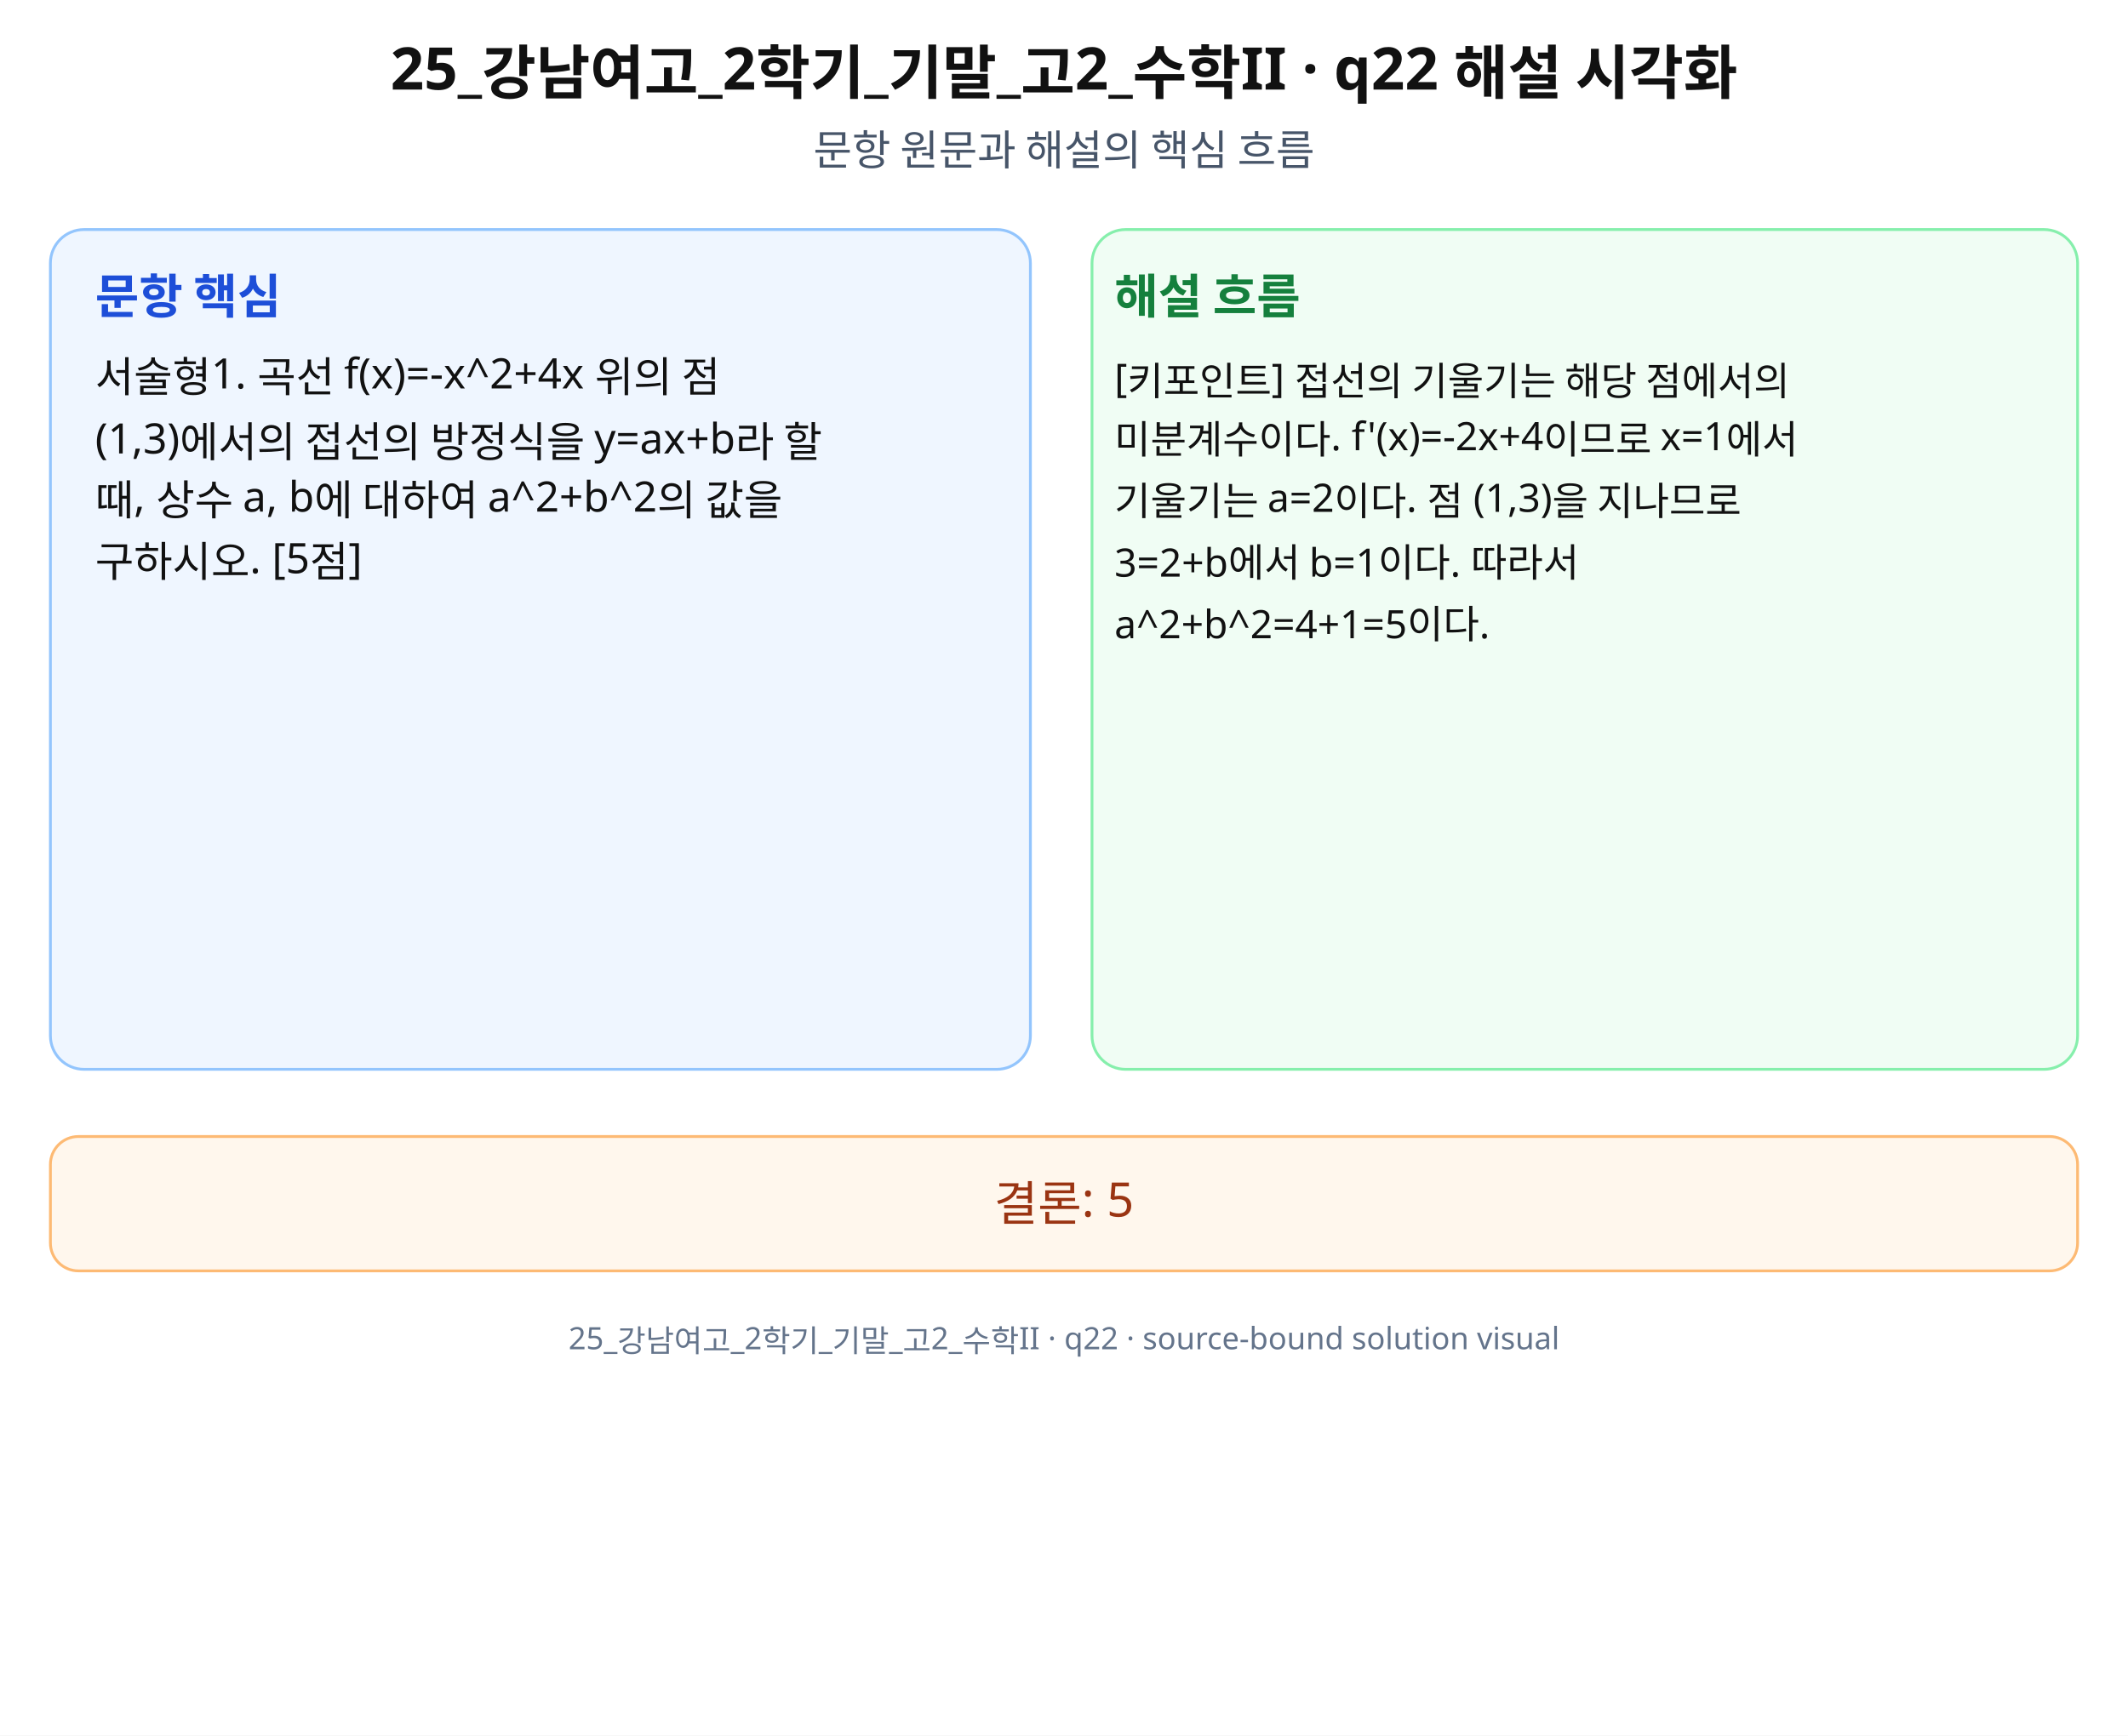
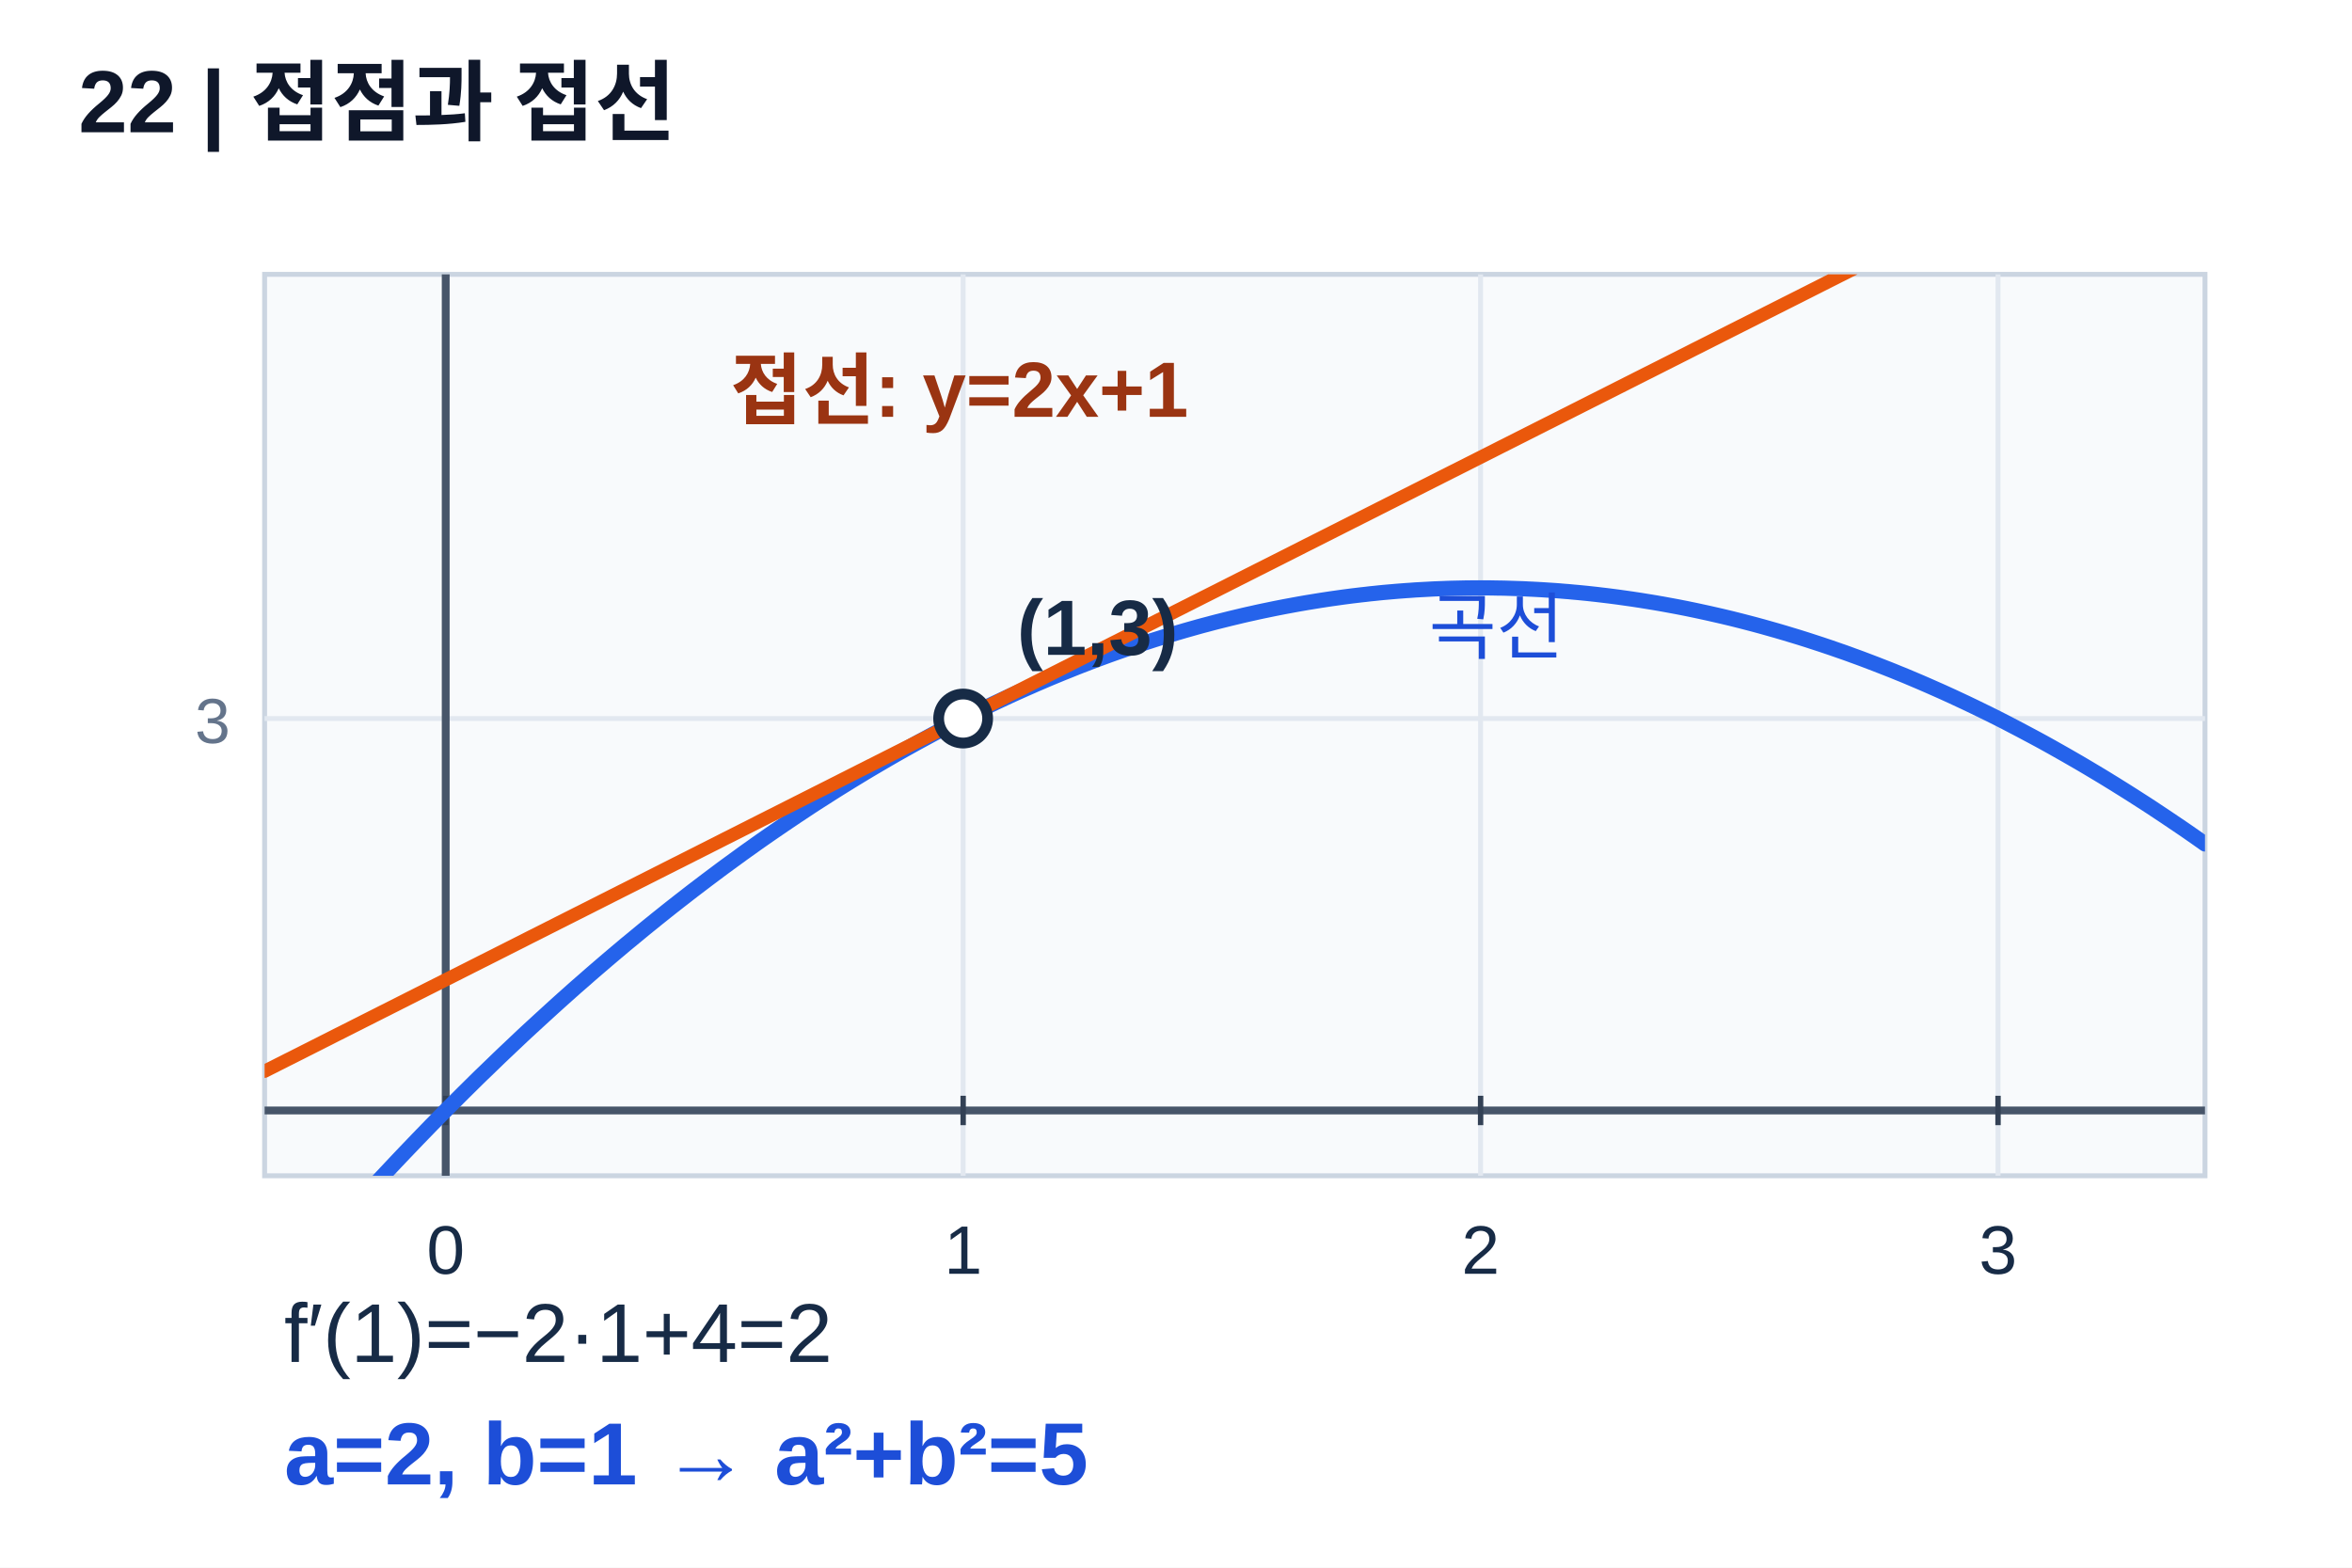
- <svg xmlns="http://www.w3.org/2000/svg" width="760" height="620" viewBox="0 0 760 620" role="img" aria-labelledby="title desc" preserveAspectRatio="xMidYMid meet">
-   <rect width="760" height="620" fill="#fff" />
-   <g font-family="Noto Sans KR, Pretendard, Apple SD Gothic Neo, Malgun Gothic, sans-serif" fill="#111">
-     <text x="380" y="32" font-size="21" font-weight="700" text-anchor="middle">25_강남여고_2학기_기말_고2_수학II · q22 해설 시각화</text>
-     <text x="380" y="59" font-size="15" text-anchor="middle" fill="#475569">문항 원문과 해설의 핵심 흐름</text>
-     <rect x="18" y="82" width="350" height="300" rx="12" fill="#eff6ff" stroke="#93c5fd" />
-     <rect x="390" y="82" width="352" height="300" rx="12" fill="#f0fdf4" stroke="#86efac" />
-     <text x="34" y="112" font-size="17" font-weight="700" fill="#1d4ed8">문항 핵심</text>
-     <text x="398" y="112" font-size="17" font-weight="700" fill="#15803d">해설 흐름</text>
-     <text x="34" y="140" font-size="15">서술형1. 곡선 f(x)=-x^2+4x 위의 점</text>
-     <text x="34" y="162" font-size="15">(1,3)에서의 접선의 방정식을 y=ax+b라 할</text>
-     <text x="34" y="184" font-size="15">때, 상수 a, b에 대하여 a^2+b^2의 값을</text>
-     <text x="34" y="206" font-size="15">구하시오. [5점]</text>
-     <text x="398" y="140" font-size="14">[키포인트] 접선의 기울기는 해당 점에서의</text>
-     <text x="398" y="162" font-size="14">미분계수이다. f'(x)=-2x+4이므로 x=1에서</text>
-     <text x="398" y="184" font-size="14">기울기는 a=2이다. 점 (1,3)을 지나므로</text>
-     <text x="398" y="206" font-size="14">3=2+b에서 b=1이다. 따라서</text>
-     <text x="398" y="228" font-size="14">a^2+b^2=4+1=5이다.</text>
-     <rect x="18" y="406" width="724" height="48" rx="10" fill="#fff7ed" stroke="#fdba74" />
-     <text x="380" y="436" font-size="17" text-anchor="middle" fill="#9a3412">결론: 5</text>
-     <text x="380" y="482" font-size="11" text-anchor="middle" fill="#64748b">25_강남여고_2학기_기말_고2_수학II · q22 · source-bound solution visual</text>
+ <svg xmlns="http://www.w3.org/2000/svg" width="480" height="320" viewBox="0 0 480 320" preserveAspectRatio="xMidYMid meet" role="img" aria-labelledby="ttl22 des22">
+   <defs>
+     <clipPath id="clip22">
+       <rect x="54" y="56" width="396" height="184" />
+     </clipPath>
+   </defs>
+   <rect width="480" height="320" fill="#fff" />
+   <g font-family="Arial, Malgun Gothic, Apple SD Gothic Neo, sans-serif">
+     <text x="16.00" y="27.00" font-size="18" fill="#0f172a" text-anchor="start" font-weight="700">22 | 접점과 접선</text>
+     <rect x="54" y="56" width="396" height="184" fill="#f8fafc" stroke="#cbd5e1" />
+     <line x1="90.96" y1="56.00" x2="90.96" y2="240.00" stroke="#e2e8f0" stroke-width="1" />
+     <line x1="196.56" y1="56.00" x2="196.56" y2="240.00" stroke="#e2e8f0" stroke-width="1" />
+     <line x1="302.16" y1="56.00" x2="302.16" y2="240.00" stroke="#e2e8f0" stroke-width="1" />
+     <line x1="407.76" y1="56.00" x2="407.76" y2="240.00" stroke="#e2e8f0" stroke-width="1" />
+     <line x1="54.00" y1="226.67" x2="450.00" y2="226.67" stroke="#e2e8f0" stroke-width="1" />
+     <line x1="54.00" y1="146.67" x2="450.00" y2="146.67" stroke="#e2e8f0" stroke-width="1" />
+     <line x1="54.00" y1="226.67" x2="450.00" y2="226.67" stroke="#475569" stroke-width="1.6" />
+     <line x1="90.96" y1="56.00" x2="90.96" y2="240.00" stroke="#475569" stroke-width="1.6" />
+     <line x1="90.96" y1="223.67" x2="90.96" y2="229.67" stroke="#334155" stroke-width="1.1" />
+     <text x="90.96" y="260.00" font-size="14" fill="#172b46" text-anchor="middle">0</text>
+     <line x1="196.56" y1="223.67" x2="196.56" y2="229.67" stroke="#334155" stroke-width="1.1" />
+     <text x="196.56" y="260.00" font-size="14" fill="#172b46" text-anchor="middle">1</text>
+     <line x1="302.16" y1="223.67" x2="302.16" y2="229.67" stroke="#334155" stroke-width="1.1" />
+     <text x="302.16" y="260.00" font-size="14" fill="#172b46" text-anchor="middle">2</text>
+     <line x1="407.76" y1="223.67" x2="407.76" y2="229.67" stroke="#334155" stroke-width="1.1" />
+     <text x="407.76" y="260.00" font-size="14" fill="#172b46" text-anchor="middle">3</text>
+     <text x="47.00" y="151.67" font-size="13" fill="#64748b" text-anchor="end">3</text>
+     <g clip-path="url(#clip22)">
+       <path d="M54.00,267.27 L54.92,266.18 L55.84,265.09 L56.76,264.01 L57.68,262.93 L58.60,261.85 L59.53,260.78 L60.45,259.71 L61.37,258.65 L62.29,257.59 L63.21,256.54 L64.13,255.49 L65.05,254.44 L65.97,253.40 L66.89,252.36 L67.81,251.33 L68.73,250.30 L69.66,249.27 L70.58,248.25 L71.50,247.23 L72.42,246.22 L73.34,245.21 L74.26,244.20 L75.18,243.20 L76.10,242.20 L77.02,241.21 L77.94,240.22 L78.87,239.23 L79.79,238.25 L80.71,237.27 L81.63,236.30 L82.55,235.33 L83.47,234.37 L84.39,233.41 L85.31,232.45 L86.23,231.50 L87.15,230.55 L88.07,229.60 L89.00,228.66 L89.92,227.72 L90.84,226.79 L91.76,225.86 L92.68,224.94 L93.60,224.02 L94.52,223.10 L95.44,222.19 L96.36,221.28 L97.28,220.37 L98.20,219.47 L99.13,218.58 L100.05,217.69 L100.97,216.80 L101.89,215.91 L102.81,215.03 L103.73,214.16 L104.65,213.29 L105.57,212.42 L106.49,211.55 L107.41,210.69 L108.33,209.84 L109.26,208.99 L110.18,208.14 L111.10,207.30 L112.02,206.46 L112.94,205.62 L113.86,204.79 L114.78,203.96 L115.70,203.14 L116.62,202.32 L117.54,201.50 L118.47,200.69 L119.39,199.89 L120.31,199.08 L121.23,198.28 L122.15,197.49 L123.07,196.70 L123.99,195.91 L124.91,195.13 L125.83,194.35 L126.75,193.58 L127.67,192.80 L128.60,192.04 L129.52,191.28 L130.44,190.52 L131.36,189.76 L132.28,189.01 L133.20,188.27 L134.12,187.52 L135.04,186.79 L135.96,186.05 L136.88,185.32 L137.80,184.60 L138.73,183.87 L139.65,183.16 L140.57,182.44 L141.49,181.73 L142.41,181.03 L143.33,180.33 L144.25,179.63 L145.17,178.94 L146.09,178.25 L147.01,177.56 L147.93,176.88 L148.86,176.20 L149.78,175.53 L150.70,174.86 L151.62,174.19 L152.54,173.53 L153.46,172.88 L154.38,172.22 L155.30,171.57 L156.22,170.93 L157.14,170.29 L158.07,169.65 L158.99,169.02 L159.91,168.39 L160.83,167.77 L161.75,167.15 L162.67,166.53 L163.59,165.92 L164.51,165.31 L165.43,164.70 L166.35,164.10 L167.27,163.51 L168.20,162.92 L169.12,162.33 L170.04,161.74 L170.96,161.16 L171.88,160.59 L172.80,160.02 L173.72,159.45 L174.64,158.89 L175.56,158.33 L176.48,157.77 L177.40,157.22 L178.33,156.67 L179.25,156.13 L180.17,155.59 L181.09,155.05 L182.01,154.52 L182.93,153.99 L183.85,153.47 L184.77,152.95 L185.69,152.44 L186.61,151.93 L187.53,151.42 L188.46,150.92 L189.38,150.42 L190.30,149.92 L191.22,149.43 L192.14,148.95 L193.06,148.46 L193.98,147.98 L194.90,147.51 L195.82,147.04 L196.74,146.57 L197.67,146.11 L198.59,145.65 L199.51,145.20 L200.43,144.75 L201.35,144.30 L202.27,143.86 L203.19,143.42 L204.11,142.99 L205.03,142.56 L205.95,142.13 L206.87,141.71 L207.80,141.29 L208.72,140.88 L209.64,140.47 L210.56,140.07 L211.48,139.66 L212.40,139.27 L213.32,138.87 L214.24,138.48 L215.16,138.10 L216.08,137.72 L217.00,137.34 L217.93,136.97 L218.85,136.60 L219.77,136.23 L220.69,135.87 L221.61,135.52 L222.53,135.16 L223.45,134.81 L224.37,134.47 L225.29,134.13 L226.21,133.79 L227.13,133.46 L228.06,133.13 L228.98,132.81 L229.90,132.49 L230.82,132.17 L231.74,131.86 L232.66,131.55 L233.58,131.25 L234.50,130.95 L235.42,130.65 L236.34,130.36 L237.27,130.07 L238.19,129.79 L239.11,129.51 L240.03,129.23 L240.95,128.96 L241.87,128.69 L242.79,128.43 L243.71,128.17 L244.63,127.91 L245.55,127.66 L246.47,127.42 L247.40,127.17 L248.32,126.93 L249.24,126.70 L250.16,126.47 L251.08,126.24 L252.00,126.02 L252.92,125.80 L253.84,125.58 L254.76,125.37 L255.68,125.17 L256.60,124.96 L257.53,124.76 L258.45,124.57 L259.37,124.38 L260.29,124.19 L261.21,124.01 L262.13,123.83 L263.05,123.66 L263.97,123.49 L264.89,123.32 L265.81,123.16 L266.73,123.00 L267.66,122.85 L268.58,122.70 L269.50,122.55 L270.42,122.41 L271.34,122.27 L272.26,122.14 L273.18,122.01 L274.10,121.88 L275.02,121.76 L275.94,121.64 L276.87,121.53 L277.79,121.42 L278.71,121.32 L279.63,121.21 L280.55,121.12 L281.47,121.02 L282.39,120.93 L283.31,120.85 L284.23,120.77 L285.15,120.69 L286.07,120.62 L287.00,120.55 L287.92,120.49 L288.84,120.42 L289.76,120.37 L290.68,120.32 L291.60,120.27 L292.52,120.22 L293.44,120.18 L294.36,120.15 L295.28,120.11 L296.20,120.08 L297.13,120.06 L298.05,120.04 L298.97,120.02 L299.89,120.01 L300.81,120.00 L301.73,120.00 L302.65,120.00 L303.57,120.00 L304.49,120.01 L305.41,120.03 L306.33,120.04 L307.26,120.06 L308.18,120.09 L309.10,120.12 L310.02,120.15 L310.94,120.18 L311.86,120.23 L312.78,120.27 L313.70,120.32 L314.62,120.37 L315.54,120.43 L316.47,120.49 L317.39,120.55 L318.31,120.62 L319.23,120.70 L320.15,120.77 L321.07,120.86 L321.99,120.94 L322.91,121.03 L323.83,121.12 L324.75,121.22 L325.67,121.32 L326.60,121.43 L327.52,121.54 L328.44,121.65 L329.36,121.77 L330.28,121.89 L331.20,122.02 L332.12,122.15 L333.04,122.28 L333.96,122.42 L334.88,122.56 L335.80,122.71 L336.73,122.86 L337.65,123.01 L338.57,123.17 L339.49,123.33 L340.41,123.50 L341.33,123.67 L342.25,123.84 L343.17,124.02 L344.09,124.20 L345.01,124.39 L345.93,124.58 L346.86,124.78 L347.78,124.98 L348.70,125.18 L349.62,125.39 L350.54,125.60 L351.46,125.81 L352.38,126.03 L353.30,126.25 L354.22,126.48 L355.14,126.71 L356.07,126.95 L356.99,127.19 L357.91,127.43 L358.83,127.68 L359.75,127.93 L360.67,128.19 L361.59,128.45 L362.51,128.71 L363.43,128.98 L364.35,129.25 L365.27,129.53 L366.20,129.81 L367.12,130.09 L368.04,130.38 L368.96,130.67 L369.88,130.97 L370.80,131.27 L371.72,131.57 L372.64,131.88 L373.56,132.19 L374.48,132.51 L375.40,132.83 L376.33,133.15 L377.25,133.48 L378.17,133.82 L379.09,134.15 L380.01,134.49 L380.93,134.84 L381.85,135.19 L382.77,135.54 L383.69,135.90 L384.61,136.26 L385.53,136.62 L386.46,136.99 L387.38,137.37 L388.30,137.74 L389.22,138.12 L390.14,138.51 L391.06,138.90 L391.98,139.29 L392.90,139.69 L393.82,140.09 L394.74,140.50 L395.67,140.91 L396.59,141.32 L397.51,141.74 L398.43,142.16 L399.35,142.59 L400.27,143.02 L401.19,143.45 L402.11,143.89 L403.03,144.33 L403.95,144.78 L404.87,145.23 L405.80,145.68 L406.72,146.14 L407.64,146.60 L408.56,147.07 L409.48,147.54 L410.40,148.02 L411.32,148.50 L412.24,148.98 L413.16,149.47 L414.08,149.96 L415.00,150.45 L415.93,150.95 L416.85,151.45 L417.77,151.96 L418.69,152.47 L419.61,152.99 L420.53,153.51 L421.45,154.03 L422.37,154.56 L423.29,155.09 L424.21,155.62 L425.13,156.16 L426.06,156.71 L426.98,157.26 L427.90,157.81 L428.82,158.36 L429.74,158.92 L430.66,159.49 L431.58,160.05 L432.50,160.63 L433.42,161.20 L434.34,161.78 L435.27,162.37 L436.19,162.96 L437.11,163.55 L438.03,164.14 L438.95,164.74 L439.87,165.35 L440.79,165.96 L441.71,166.57 L442.63,167.19 L443.55,167.81 L444.47,168.43 L445.40,169.06 L446.32,169.69 L447.24,170.33 L448.16,170.97 L449.08,171.62 L450.00,172.27" fill="none" stroke="#2563eb" stroke-width="3.1" stroke-linecap="round" stroke-linejoin="round" />
+       <path d="M54.00,218.67 L54.92,218.20 L55.84,217.74 L56.76,217.27 L57.68,216.81 L58.60,216.34 L59.53,215.88 L60.45,215.41 L61.37,214.95 L62.29,214.48 L63.21,214.02 L64.13,213.55 L65.05,213.09 L65.97,212.62 L66.89,212.16 L67.81,211.69 L68.73,211.22 L69.66,210.76 L70.58,210.29 L71.50,209.83 L72.42,209.36 L73.34,208.90 L74.26,208.43 L75.18,207.97 L76.10,207.50 L77.02,207.04 L77.94,206.57 L78.87,206.11 L79.79,205.64 L80.71,205.18 L81.63,204.71 L82.55,204.25 L83.47,203.78 L84.39,203.32 L85.31,202.85 L86.23,202.39 L87.15,201.92 L88.07,201.46 L89.00,200.99 L89.92,200.53 L90.84,200.06 L91.76,199.60 L92.68,199.13 L93.60,198.67 L94.52,198.20 L95.44,197.74 L96.36,197.27 L97.28,196.81 L98.20,196.34 L99.13,195.88 L100.05,195.41 L100.97,194.95 L101.89,194.48 L102.81,194.02 L103.73,193.55 L104.65,193.09 L105.57,192.62 L106.49,192.16 L107.41,191.69 L108.33,191.22 L109.26,190.76 L110.18,190.29 L111.10,189.83 L112.02,189.36 L112.94,188.90 L113.86,188.43 L114.78,187.97 L115.70,187.50 L116.62,187.04 L117.54,186.57 L118.47,186.11 L119.39,185.64 L120.31,185.18 L121.23,184.71 L122.15,184.25 L123.07,183.78 L123.99,183.32 L124.91,182.85 L125.83,182.39 L126.75,181.92 L127.67,181.46 L128.60,180.99 L129.52,180.53 L130.44,180.06 L131.36,179.60 L132.28,179.13 L133.20,178.67 L134.12,178.20 L135.04,177.74 L135.96,177.27 L136.88,176.81 L137.80,176.34 L138.73,175.88 L139.65,175.41 L140.57,174.95 L141.49,174.48 L142.41,174.02 L143.33,173.55 L144.25,173.09 L145.17,172.62 L146.09,172.16 L147.01,171.69 L147.93,171.22 L148.86,170.76 L149.78,170.29 L150.70,169.83 L151.62,169.36 L152.54,168.90 L153.46,168.43 L154.38,167.97 L155.30,167.50 L156.22,167.04 L157.14,166.57 L158.07,166.11 L158.99,165.64 L159.91,165.18 L160.83,164.71 L161.75,164.25 L162.67,163.78 L163.59,163.32 L164.51,162.85 L165.43,162.39 L166.35,161.92 L167.27,161.46 L168.20,160.99 L169.12,160.53 L170.04,160.06 L170.96,159.60 L171.88,159.13 L172.80,158.67 L173.72,158.20 L174.64,157.74 L175.56,157.27 L176.48,156.81 L177.40,156.34 L178.33,155.88 L179.25,155.41 L180.17,154.95 L181.09,154.48 L182.01,154.02 L182.93,153.55 L183.85,153.09 L184.77,152.62 L185.69,152.16 L186.61,151.69 L187.53,151.22 L188.46,150.76 L189.38,150.29 L190.30,149.83 L191.22,149.36 L192.14,148.90 L193.06,148.43 L193.98,147.97 L194.90,147.50 L195.82,147.04 L196.74,146.57 L197.67,146.11 L198.59,145.64 L199.51,145.18 L200.43,144.71 L201.35,144.25 L202.27,143.78 L203.19,143.32 L204.11,142.85 L205.03,142.39 L205.95,141.92 L206.87,141.46 L207.80,140.99 L208.72,140.53 L209.64,140.06 L210.56,139.60 L211.48,139.13 L212.40,138.67 L213.32,138.20 L214.24,137.74 L215.16,137.27 L216.08,136.81 L217.00,136.34 L217.93,135.88 L218.85,135.41 L219.77,134.95 L220.69,134.48 L221.61,134.02 L222.53,133.55 L223.45,133.09 L224.37,132.62 L225.29,132.16 L226.21,131.69 L227.13,131.22 L228.06,130.76 L228.98,130.29 L229.90,129.83 L230.82,129.36 L231.74,128.90 L232.66,128.43 L233.58,127.97 L234.50,127.50 L235.42,127.04 L236.34,126.57 L237.27,126.11 L238.19,125.64 L239.11,125.18 L240.03,124.71 L240.95,124.25 L241.87,123.78 L242.79,123.32 L243.71,122.85 L244.63,122.39 L245.55,121.92 L246.47,121.46 L247.40,120.99 L248.32,120.53 L249.24,120.06 L250.16,119.60 L251.08,119.13 L252.00,118.67 L252.92,118.20 L253.84,117.74 L254.76,117.27 L255.68,116.81 L256.60,116.34 L257.53,115.88 L258.45,115.41 L259.37,114.95 L260.29,114.48 L261.21,114.02 L262.13,113.55 L263.05,113.09 L263.97,112.62 L264.89,112.16 L265.81,111.69 L266.73,111.22 L267.66,110.76 L268.58,110.29 L269.50,109.83 L270.42,109.36 L271.34,108.90 L272.26,108.43 L273.18,107.97 L274.10,107.50 L275.02,107.04 L275.94,106.57 L276.87,106.11 L277.79,105.64 L278.71,105.18 L279.63,104.71 L280.55,104.25 L281.47,103.78 L282.39,103.32 L283.31,102.85 L284.23,102.39 L285.15,101.92 L286.07,101.46 L287.00,100.99 L287.92,100.53 L288.84,100.06 L289.76,99.60 L290.68,99.13 L291.60,98.67 L292.52,98.20 L293.44,97.74 L294.36,97.27 L295.28,96.81 L296.20,96.34 L297.13,95.88 L298.05,95.41 L298.97,94.95 L299.89,94.48 L300.81,94.02 L301.73,93.55 L302.65,93.09 L303.57,92.62 L304.49,92.16 L305.41,91.69 L306.33,91.22 L307.26,90.76 L308.18,90.29 L309.10,89.83 L310.02,89.36 L310.94,88.90 L311.86,88.43 L312.78,87.97 L313.70,87.50 L314.62,87.04 L315.54,86.57 L316.47,86.11 L317.39,85.64 L318.31,85.18 L319.23,84.71 L320.15,84.25 L321.07,83.78 L321.99,83.32 L322.91,82.85 L323.83,82.39 L324.75,81.92 L325.67,81.46 L326.60,80.99 L327.52,80.53 L328.44,80.06 L329.36,79.60 L330.28,79.13 L331.20,78.67 L332.12,78.20 L333.04,77.74 L333.96,77.27 L334.88,76.81 L335.80,76.34 L336.73,75.88 L337.65,75.41 L338.57,74.95 L339.49,74.48 L340.41,74.02 L341.33,73.55 L342.25,73.09 L343.17,72.62 L344.09,72.16 L345.01,71.69 L345.93,71.22 L346.86,70.76 L347.78,70.29 L348.70,69.83 L349.62,69.36 L350.54,68.90 L351.46,68.43 L352.38,67.97 L353.30,67.50 L354.22,67.04 L355.14,66.57 L356.07,66.11 L356.99,65.64 L357.91,65.18 L358.83,64.71 L359.75,64.25 L360.67,63.78 L361.59,63.32 L362.51,62.85 L363.43,62.39 L364.35,61.92 L365.27,61.46 L366.20,60.99 L367.12,60.53 L368.04,60.06 L368.96,59.60 L369.88,59.13 L370.80,58.67 L371.72,58.20 L372.64,57.74 L373.56,57.27 L374.48,56.81 L375.40,56.34 L376.33,55.88 L377.25,55.41 L378.17,54.95 L379.09,54.48 L380.01,54.02 L380.93,53.55 L381.85,53.09 L382.77,52.62 L383.69,52.16 L384.61,51.69 L385.53,51.22 L386.46,50.76 L387.38,50.29 L388.30,49.83 L389.22,49.36 L390.14,48.90 L391.06,48.43 L391.98,47.97 L392.90,47.50 L393.82,47.04 L394.74,46.57 L395.67,46.11 L396.59,45.64 L397.51,45.18 L398.43,44.71 L399.35,44.25 L400.27,43.78 L401.19,43.32 L402.11,42.85 L403.03,42.39 L403.95,41.92 L404.87,41.46 L405.80,40.99 L406.72,40.53 L407.64,40.06 L408.56,39.60 L409.48,39.13 L410.40,38.67 L411.32,38.20 L412.24,37.74 L413.16,37.27 L414.08,36.81 L415.00,36.34 L415.93,35.88 L416.85,35.41 L417.77,34.95 L418.69,34.48 L419.61,34.02 L420.53,33.55 L421.45,33.09 L422.37,32.62 L423.29,32.16 L424.21,31.69 L425.13,31.22 L426.06,30.76 L426.98,30.29 L427.90,29.83 L428.82,29.36 L429.74,28.90 L430.66,28.43 L431.58,27.97 L432.50,27.50 L433.42,27.04 L434.34,26.57 L435.27,26.11 L436.19,25.64 L437.11,25.18 L438.03,24.71 L438.95,24.25 L439.87,23.78 L440.79,23.32 L441.71,22.85 L442.63,22.39 L443.55,21.92 L444.47,21.46 L445.40,20.99 L446.32,20.53 L447.24,20.06 L448.16,19.60 L449.08,19.13 L450.00,18.67" fill="none" stroke="#ea580c" stroke-width="2.7" stroke-linecap="round" stroke-linejoin="round" />
+     </g>
+     <circle cx="196.56" cy="146.67" r="5" fill="#fff" stroke="#172b46" stroke-width="2.2" />
+     <text x="207.56" y="133.67" font-size="16" fill="#172b46" text-anchor="start" font-weight="700">(1,3)</text>
+     <text x="149.04" y="85.33" font-size="16" fill="#9a3412" text-anchor="start" font-weight="700">접선: y=2x+1</text>
+     <text x="291.60" y="133.33" font-size="15" fill="#1d4ed8" text-anchor="start">곡선</text>
+     <text x="58.00" y="278.00" font-size="17" fill="#172b46" text-anchor="start">f′(1)=−2·1+4=2</text>
+     <text x="58.00" y="303.00" font-size="18" fill="#1d4ed8" text-anchor="start" font-weight="700">a=2, b=1  →  a²+b²=5</text>
  </g>
</svg>
